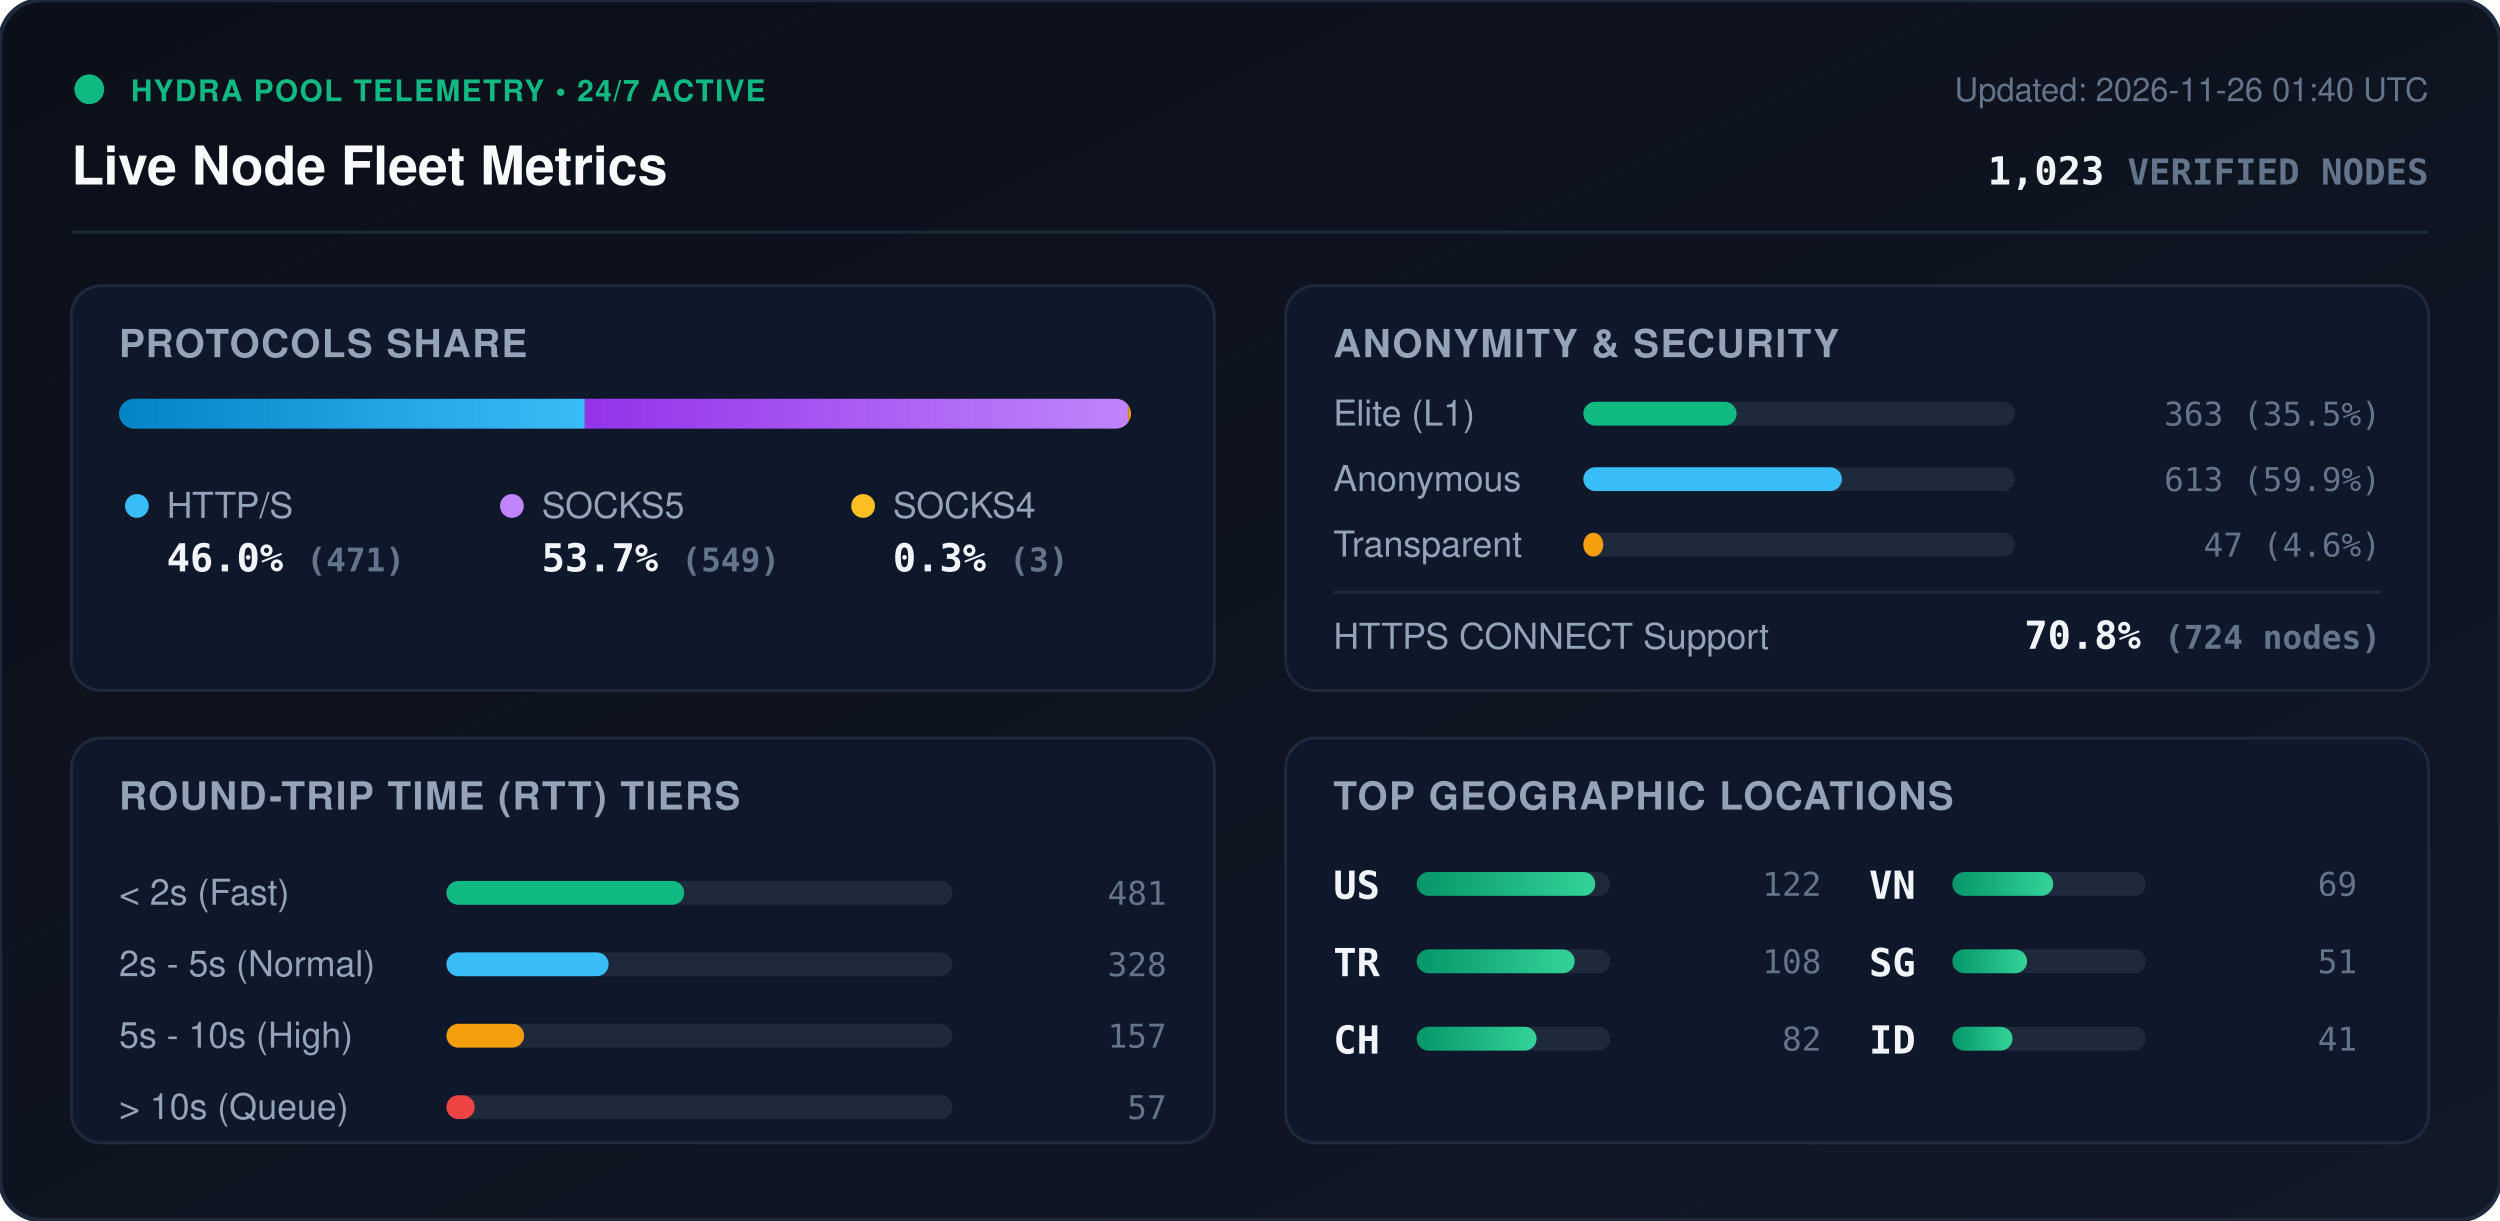
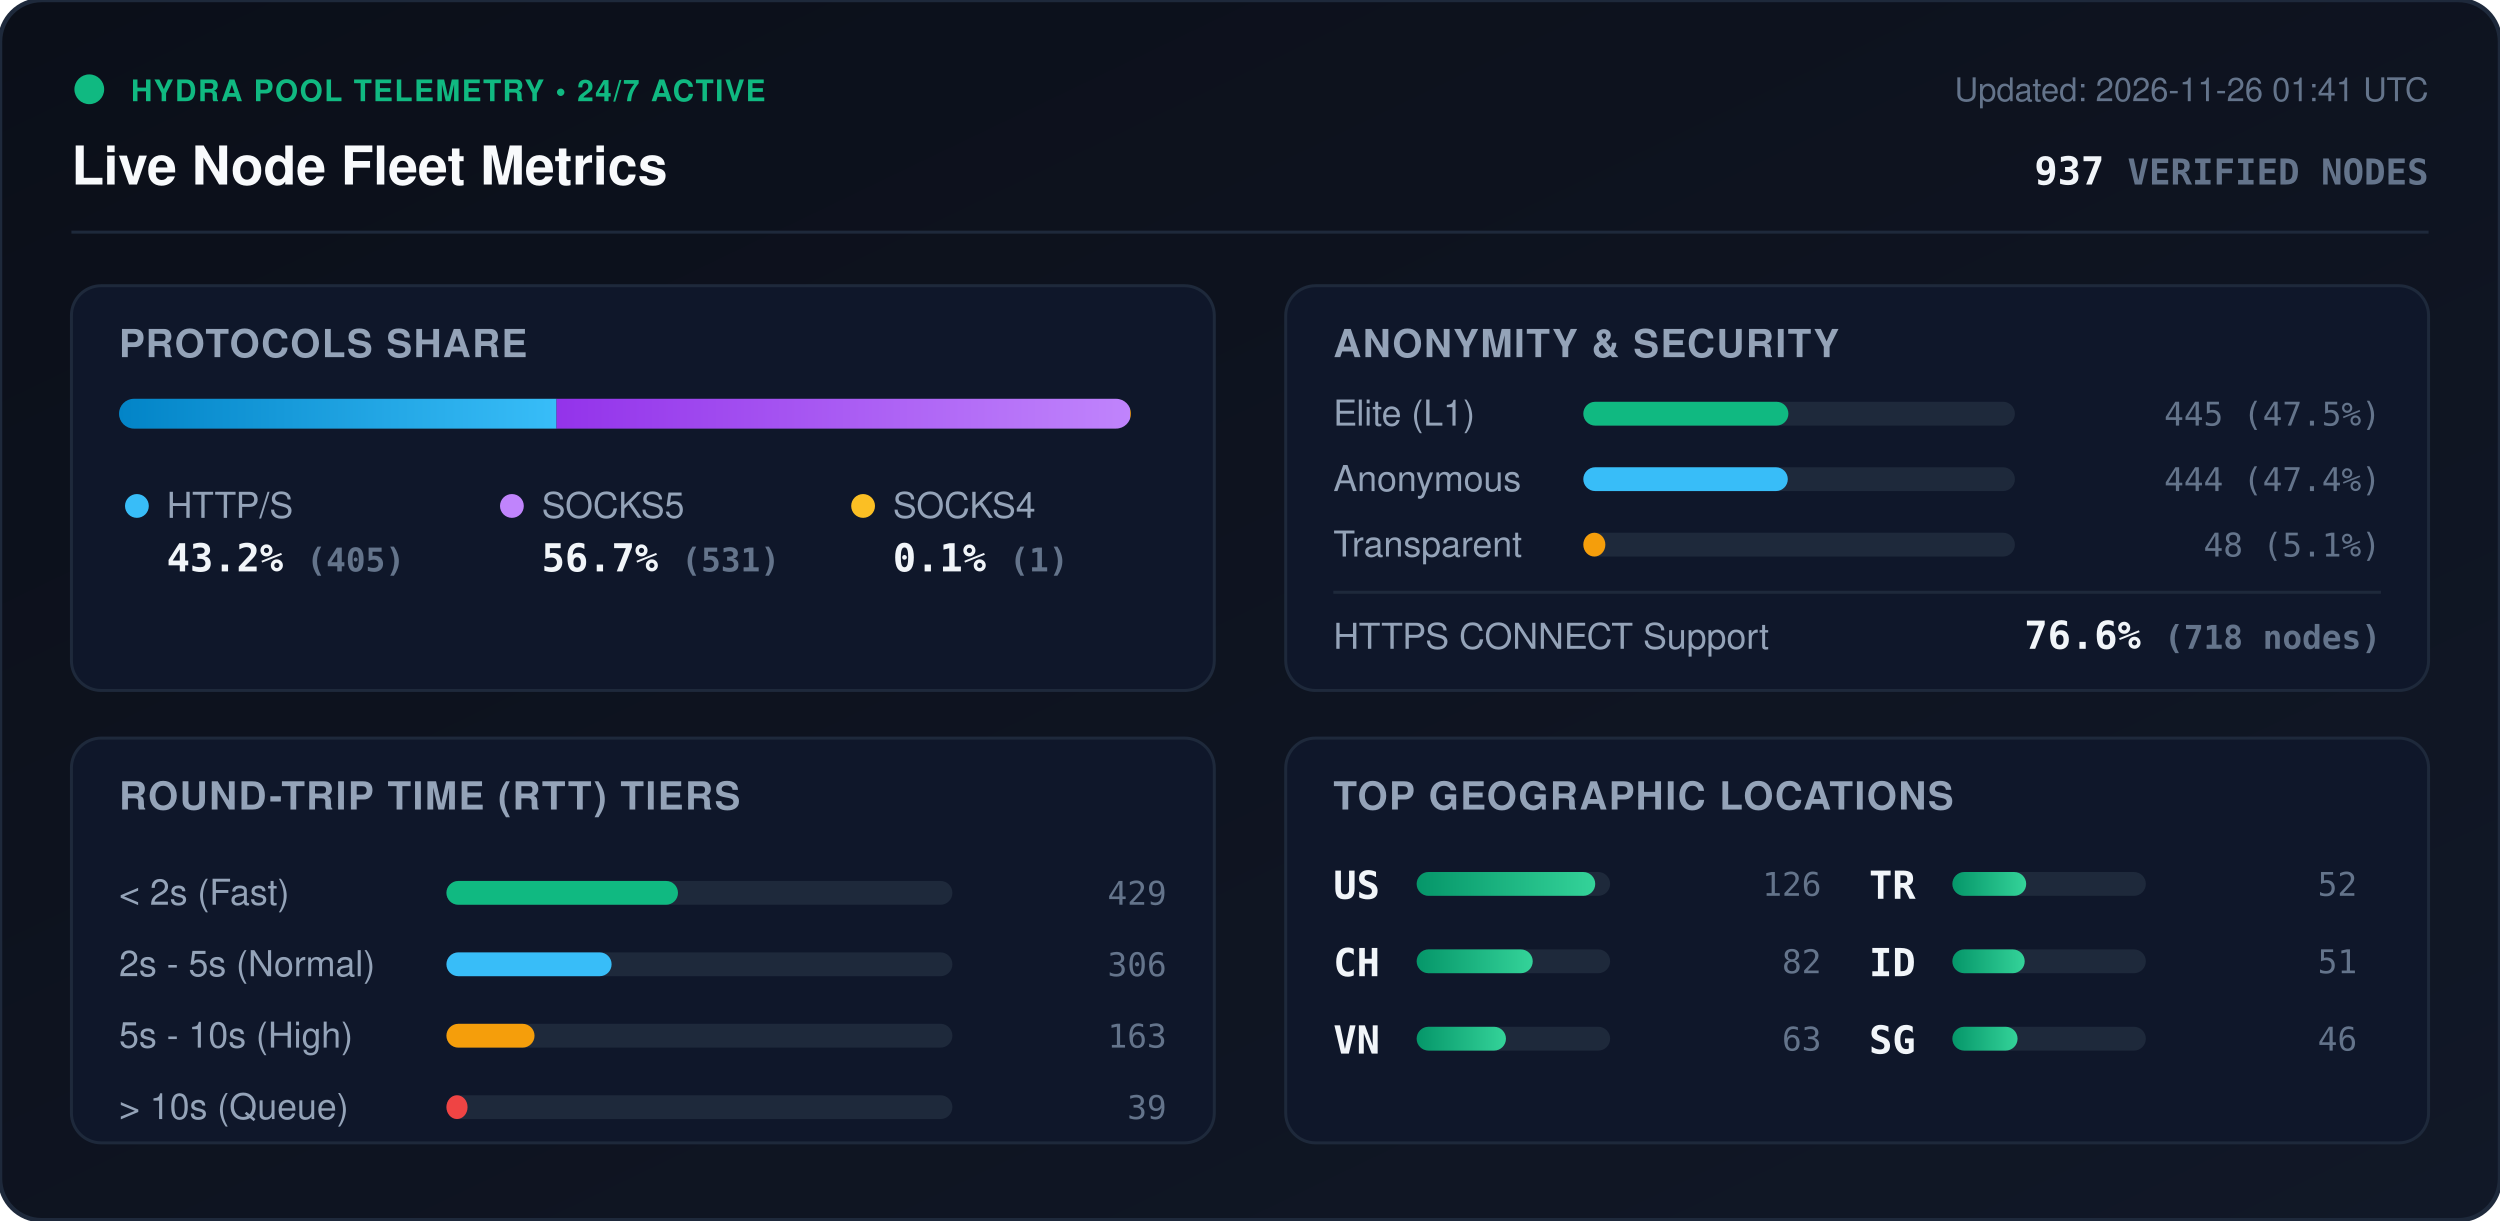
<svg xmlns="http://www.w3.org/2000/svg" viewBox="0 0 840 410" width="840" height="410" style="max-width: 100%; height: auto;">
  <defs>
    <linearGradient id="bg" x1="0%" y1="0%" x2="100%" y2="100%">
      <stop offset="0%" stop-color="#0b0f19" />
      <stop offset="100%" stop-color="#111827" />
    </linearGradient>
    <linearGradient id="bar-http" x1="0%" y1="0%" x2="100%" y2="0%">
      <stop offset="0%" stop-color="#0284c7" />
      <stop offset="100%" stop-color="#38bdf8" />
    </linearGradient>
    <linearGradient id="bar-socks5" x1="0%" y1="0%" x2="100%" y2="0%">
      <stop offset="0%" stop-color="#9333ea" />
      <stop offset="100%" stop-color="#c084fc" />
    </linearGradient>
    <linearGradient id="bar-socks4" x1="0%" y1="0%" x2="100%" y2="0%">
      <stop offset="0%" stop-color="#d97706" />
      <stop offset="100%" stop-color="#fbbf24" />
    </linearGradient>
    <linearGradient id="bar-green" x1="0%" y1="0%" x2="100%" y2="0%">
      <stop offset="0%" stop-color="#059669" />
      <stop offset="100%" stop-color="#34d399" />
    </linearGradient>
    <clipPath id="prog-track-clip">
      <rect width="340.0" height="10" rx="5" />
    </clipPath>
    <style>
      .title { font: 700 18px -apple-system, BlinkMacSystemFont, 'Segoe UI', Helvetica, Arial, sans-serif; fill: #f8fafc; }
      .sub { font: 500 11px -apple-system, BlinkMacSystemFont, 'Segoe UI', Helvetica, Arial, sans-serif; fill: #64748b; }
      .section-hdr { font: 600 13px -apple-system, BlinkMacSystemFont, 'Segoe UI', Helvetica, Arial, sans-serif; fill: #94a3b8; letter-spacing: 0.5px; }
      .metric-val { font: 700 13px -apple-system, BlinkMacSystemFont, 'Segoe UI', Helvetica, Arial, sans-serif; fill: #f1f5f9; }
      .metric-lbl { font: 500 12px -apple-system, BlinkMacSystemFont, 'Segoe UI', Helvetica, Arial, sans-serif; fill: #94a3b8; }
      .badge-txt { font: 700 10px -apple-system, BlinkMacSystemFont, 'Segoe UI', Helvetica, Arial, sans-serif; fill: #10b981; letter-spacing: 0.5px; }
      .mono { font-family: ui-monospace, SFMono-Regular, Menlo, Monaco, Consolas, monospace; }
      .pulse { animation: beacon 2s infinite ease-in-out; }
      @keyframes beacon { 0%, 100% { opacity: 1; } 50% { opacity: 0.35; } }
    </style>
  </defs>
  <rect width="840" height="410" rx="14" fill="url(#bg)" stroke="#1e293b" stroke-width="1.5" />
  <g transform="translate(24, 24)">
    <circle cx="6" cy="6" r="5" fill="#10b981" class="pulse" />
    <text x="20" y="10" class="badge-txt">HYDRA POOL TELEMETRY • 24/7 ACTIVE</text>
    <text x="0" y="38" class="title">Live Node Fleet Metrics</text>
-     <text x="792" y="10" text-anchor="end" class="sub">Updated: 2026-11-26 01:40 UTC</text>
-     <text x="792" y="38" text-anchor="end" class="metric-val mono" fill="#38bdf8">1,023 <tspan font-size="12" fill="#64748b">VERIFIED NODES</tspan>
+     <text x="792" y="10" text-anchor="end" class="sub">Updated: 2026-11-26 01:41 UTC</text>
+     <text x="792" y="38" text-anchor="end" class="metric-val mono" fill="#38bdf8">937 <tspan font-size="12" fill="#64748b">VERIFIED NODES</tspan>
    </text>
  </g>
  <line x1="24" y1="78" x2="816" y2="78" stroke="#1e293b" stroke-width="1" />
  <g transform="translate(24, 96)">
    <rect width="384" height="136" rx="10" fill="#0f172a" stroke="#1e293b" />
    <text x="16" y="24" class="section-hdr">PROTOCOLS SHARE</text>
    <g transform="translate(16, 38)">
      <rect width="340.0" height="10" rx="5" fill="#1e293b" />
      <g clip-path="url(#prog-track-clip)">
-         <rect x="0" width="156.5" height="10" fill="url(#bar-http)" />
-         <rect x="156.5" width="182.5" height="10" fill="url(#bar-socks5)" />
-         <rect x="339.0" width="1.0" height="10" fill="url(#bar-socks4)" />
+         <rect x="0" width="147.0" height="10" fill="url(#bar-http)" />
+         <rect x="147.0" width="192.7" height="10" fill="url(#bar-socks5)" />
+         <rect x="339.7" width="0.4" height="10" fill="url(#bar-socks4)" />
      </g>
    </g>
    <g transform="translate(16, 68)">
      <circle cx="6" cy="6" r="4" fill="#38bdf8" />
      <text x="16" y="10" class="metric-lbl">HTTP/S</text>
-       <text x="16" y="28" class="metric-val mono">46.0% <tspan font-size="11" fill="#64748b">(471)</tspan>
+       <text x="16" y="28" class="metric-val mono">43.2% <tspan font-size="11" fill="#64748b">(405)</tspan>
      </text>
      <circle cx="132" cy="6" r="4" fill="#c084fc" />
      <text x="142" y="10" class="metric-lbl">SOCKS5</text>
-       <text x="142" y="28" class="metric-val mono">53.7% <tspan font-size="11" fill="#64748b">(549)</tspan>
+       <text x="142" y="28" class="metric-val mono">56.7% <tspan font-size="11" fill="#64748b">(531)</tspan>
      </text>
      <circle cx="250" cy="6" r="4" fill="#fbbf24" />
      <text x="260" y="10" class="metric-lbl">SOCKS4</text>
-       <text x="260" y="28" class="metric-val mono">0.3% <tspan font-size="11" fill="#64748b">(3)</tspan>
+       <text x="260" y="28" class="metric-val mono">0.1% <tspan font-size="11" fill="#64748b">(1)</tspan>
      </text>
    </g>
  </g>
  <g transform="translate(432, 96)">
    <rect width="384" height="136" rx="10" fill="#0f172a" stroke="#1e293b" />
    <text x="16" y="24" class="section-hdr">ANONYMITY &amp; SECURITY</text>
    <text x="16" y="47" class="metric-lbl">Elite (L1)</text>
    <rect x="100" y="39" width="145.0" height="8" rx="4" fill="#1e293b" />
-     <rect x="100" y="39" width="51.5" height="8" rx="4" fill="#10b981" />
-     <text x="368" y="47" text-anchor="end" class="mono sub" fill="#e2e8f0">363 (35.5%)</text>
+     <rect x="100" y="39" width="68.9" height="8" rx="4" fill="#10b981" />
+     <text x="368" y="47" text-anchor="end" class="mono sub" fill="#e2e8f0">445 (47.5%)</text>
    <text x="16" y="69" class="metric-lbl">Anonymous</text>
    <rect x="100" y="61" width="145.0" height="8" rx="4" fill="#1e293b" />
-     <rect x="100" y="61" width="86.9" height="8" rx="4" fill="#38bdf8" />
-     <text x="368" y="69" text-anchor="end" class="mono sub" fill="#e2e8f0">613 (59.9%)</text>
+     <rect x="100" y="61" width="68.7" height="8" rx="4" fill="#38bdf8" />
+     <text x="368" y="69" text-anchor="end" class="mono sub" fill="#e2e8f0">444 (47.4%)</text>
    <text x="16" y="91" class="metric-lbl">Transparent</text>
    <rect x="100" y="83" width="145.0" height="8" rx="4" fill="#1e293b" />
-     <rect x="100" y="83" width="6.7" height="8" rx="4" fill="#f59e0b" />
-     <text x="368" y="91" text-anchor="end" class="mono sub" fill="#e2e8f0">47 (4.6%)</text>
+     <rect x="100" y="83" width="7.4" height="8" rx="4" fill="#f59e0b" />
+     <text x="368" y="91" text-anchor="end" class="mono sub" fill="#e2e8f0">48 (5.1%)</text>
    <line x1="16" y1="103" x2="368" y2="103" stroke="#1e293b" stroke-width="1" />
    <text x="16" y="122" class="metric-lbl">HTTPS CONNECT Support</text>
-     <text x="368" y="122" text-anchor="end" class="metric-val mono" fill="#34d399">70.8% <tspan font-size="11" fill="#64748b">(724 nodes)</tspan>
+     <text x="368" y="122" text-anchor="end" class="metric-val mono" fill="#34d399">76.6% <tspan font-size="11" fill="#64748b">(718 nodes)</tspan>
    </text>
  </g>
  <g transform="translate(24, 248)">
    <rect width="384" height="136" rx="10" fill="#0f172a" stroke="#1e293b" />
    <text x="16" y="24" class="section-hdr">ROUND-TRIP TIME (RTT) TIERS</text>
    <g transform="translate(16, 42)">
      <text x="0" y="14" class="metric-lbl">&lt; 2s (Fast)</text>
      <rect x="110" y="6" width="170" height="8" rx="4" fill="#1e293b" />
-       <rect x="110" y="6" width="79.9" height="8" rx="4" fill="#10b981" />
-       <text x="352" y="14" text-anchor="end" class="mono sub">481</text>
+       <rect x="110" y="6" width="77.8" height="8" rx="4" fill="#10b981" />
+       <text x="352" y="14" text-anchor="end" class="mono sub">429</text>
      <text x="0" y="38" class="metric-lbl">2s - 5s (Normal)</text>
      <rect x="110" y="30" width="170" height="8" rx="4" fill="#1e293b" />
-       <rect x="110" y="30" width="54.5" height="8" rx="4" fill="#38bdf8" />
-       <text x="352" y="38" text-anchor="end" class="mono sub">328</text>
+       <rect x="110" y="30" width="55.5" height="8" rx="4" fill="#38bdf8" />
+       <text x="352" y="38" text-anchor="end" class="mono sub">306</text>
      <text x="0" y="62" class="metric-lbl">5s - 10s (High)</text>
      <rect x="110" y="54" width="170" height="8" rx="4" fill="#1e293b" />
-       <rect x="110" y="54" width="26.1" height="8" rx="4" fill="#f59e0b" />
-       <text x="352" y="62" text-anchor="end" class="mono sub">157</text>
+       <rect x="110" y="54" width="29.6" height="8" rx="4" fill="#f59e0b" />
+       <text x="352" y="62" text-anchor="end" class="mono sub">163</text>
      <text x="0" y="86" class="metric-lbl">&gt; 10s (Queue)</text>
      <rect x="110" y="78" width="170" height="8" rx="4" fill="#1e293b" />
-       <rect x="110" y="78" width="9.5" height="8" rx="4" fill="#ef4444" />
-       <text x="352" y="86" text-anchor="end" class="mono sub">57</text>
+       <rect x="110" y="78" width="7.1" height="8" rx="4" fill="#ef4444" />
+       <text x="352" y="86" text-anchor="end" class="mono sub">39</text>
    </g>
  </g>
  <g transform="translate(432, 248)">
    <rect width="384" height="136" rx="10" fill="#0f172a" stroke="#1e293b" />
    <text x="16" y="24" class="section-hdr">TOP GEOGRAPHIC LOCATIONS</text>
    <g transform="translate(16, 42)">
      <g transform="translate(0, 0)">
        <text x="0" y="12" class="mono metric-val" font-size="12">US</text>
        <rect x="28" y="3" width="65" height="8" rx="4" fill="#1e293b" />
        <rect x="28" y="3" width="60.0" height="8" rx="4" fill="url(#bar-green)" />
-         <text x="164" y="11" text-anchor="end" class="mono sub">122</text>
+         <text x="164" y="11" text-anchor="end" class="mono sub">126</text>
      </g>
      <g transform="translate(0, 26)">
+         <text x="0" y="12" class="mono metric-val" font-size="12">CH</text>
+         <rect x="28" y="3" width="65" height="8" rx="4" fill="#1e293b" />
+         <rect x="28" y="3" width="39.0" height="8" rx="4" fill="url(#bar-green)" />
+         <text x="164" y="11" text-anchor="end" class="mono sub">82</text>
+       </g>
+       <g transform="translate(0, 52)">
+         <text x="0" y="12" class="mono metric-val" font-size="12">VN</text>
+         <rect x="28" y="3" width="65" height="8" rx="4" fill="#1e293b" />
+         <rect x="28" y="3" width="30.0" height="8" rx="4" fill="url(#bar-green)" />
+         <text x="164" y="11" text-anchor="end" class="mono sub">63</text>
+       </g>
+       <g transform="translate(180, 0)">
        <text x="0" y="12" class="mono metric-val" font-size="12">TR</text>
        <rect x="28" y="3" width="65" height="8" rx="4" fill="#1e293b" />
-         <rect x="28" y="3" width="53.1" height="8" rx="4" fill="url(#bar-green)" />
-         <text x="164" y="11" text-anchor="end" class="mono sub">108</text>
-       </g>
-       <g transform="translate(0, 52)">
-         <text x="0" y="12" class="mono metric-val" font-size="12">CH</text>
-         <rect x="28" y="3" width="65" height="8" rx="4" fill="#1e293b" />
-         <rect x="28" y="3" width="40.3" height="8" rx="4" fill="url(#bar-green)" />
-         <text x="164" y="11" text-anchor="end" class="mono sub">82</text>
-       </g>
-       <g transform="translate(180, 0)">
-         <text x="0" y="12" class="mono metric-val" font-size="12">VN</text>
-         <rect x="28" y="3" width="65" height="8" rx="4" fill="#1e293b" />
-         <rect x="28" y="3" width="33.9" height="8" rx="4" fill="url(#bar-green)" />
-         <text x="164" y="11" text-anchor="end" class="mono sub">69</text>
+         <rect x="28" y="3" width="24.8" height="8" rx="4" fill="url(#bar-green)" />
+         <text x="164" y="11" text-anchor="end" class="mono sub">52</text>
      </g>
      <g transform="translate(180, 26)">
-         <text x="0" y="12" class="mono metric-val" font-size="12">SG</text>
+         <text x="0" y="12" class="mono metric-val" font-size="12">ID</text>
        <rect x="28" y="3" width="65" height="8" rx="4" fill="#1e293b" />
-         <rect x="28" y="3" width="25.1" height="8" rx="4" fill="url(#bar-green)" />
+         <rect x="28" y="3" width="24.3" height="8" rx="4" fill="url(#bar-green)" />
        <text x="164" y="11" text-anchor="end" class="mono sub">51</text>
      </g>
      <g transform="translate(180, 52)">
-         <text x="0" y="12" class="mono metric-val" font-size="12">ID</text>
+         <text x="0" y="12" class="mono metric-val" font-size="12">SG</text>
        <rect x="28" y="3" width="65" height="8" rx="4" fill="#1e293b" />
-         <rect x="28" y="3" width="20.2" height="8" rx="4" fill="url(#bar-green)" />
-         <text x="164" y="11" text-anchor="end" class="mono sub">41</text>
+         <rect x="28" y="3" width="21.9" height="8" rx="4" fill="url(#bar-green)" />
+         <text x="164" y="11" text-anchor="end" class="mono sub">46</text>
      </g>
    </g>
  </g>
</svg>
